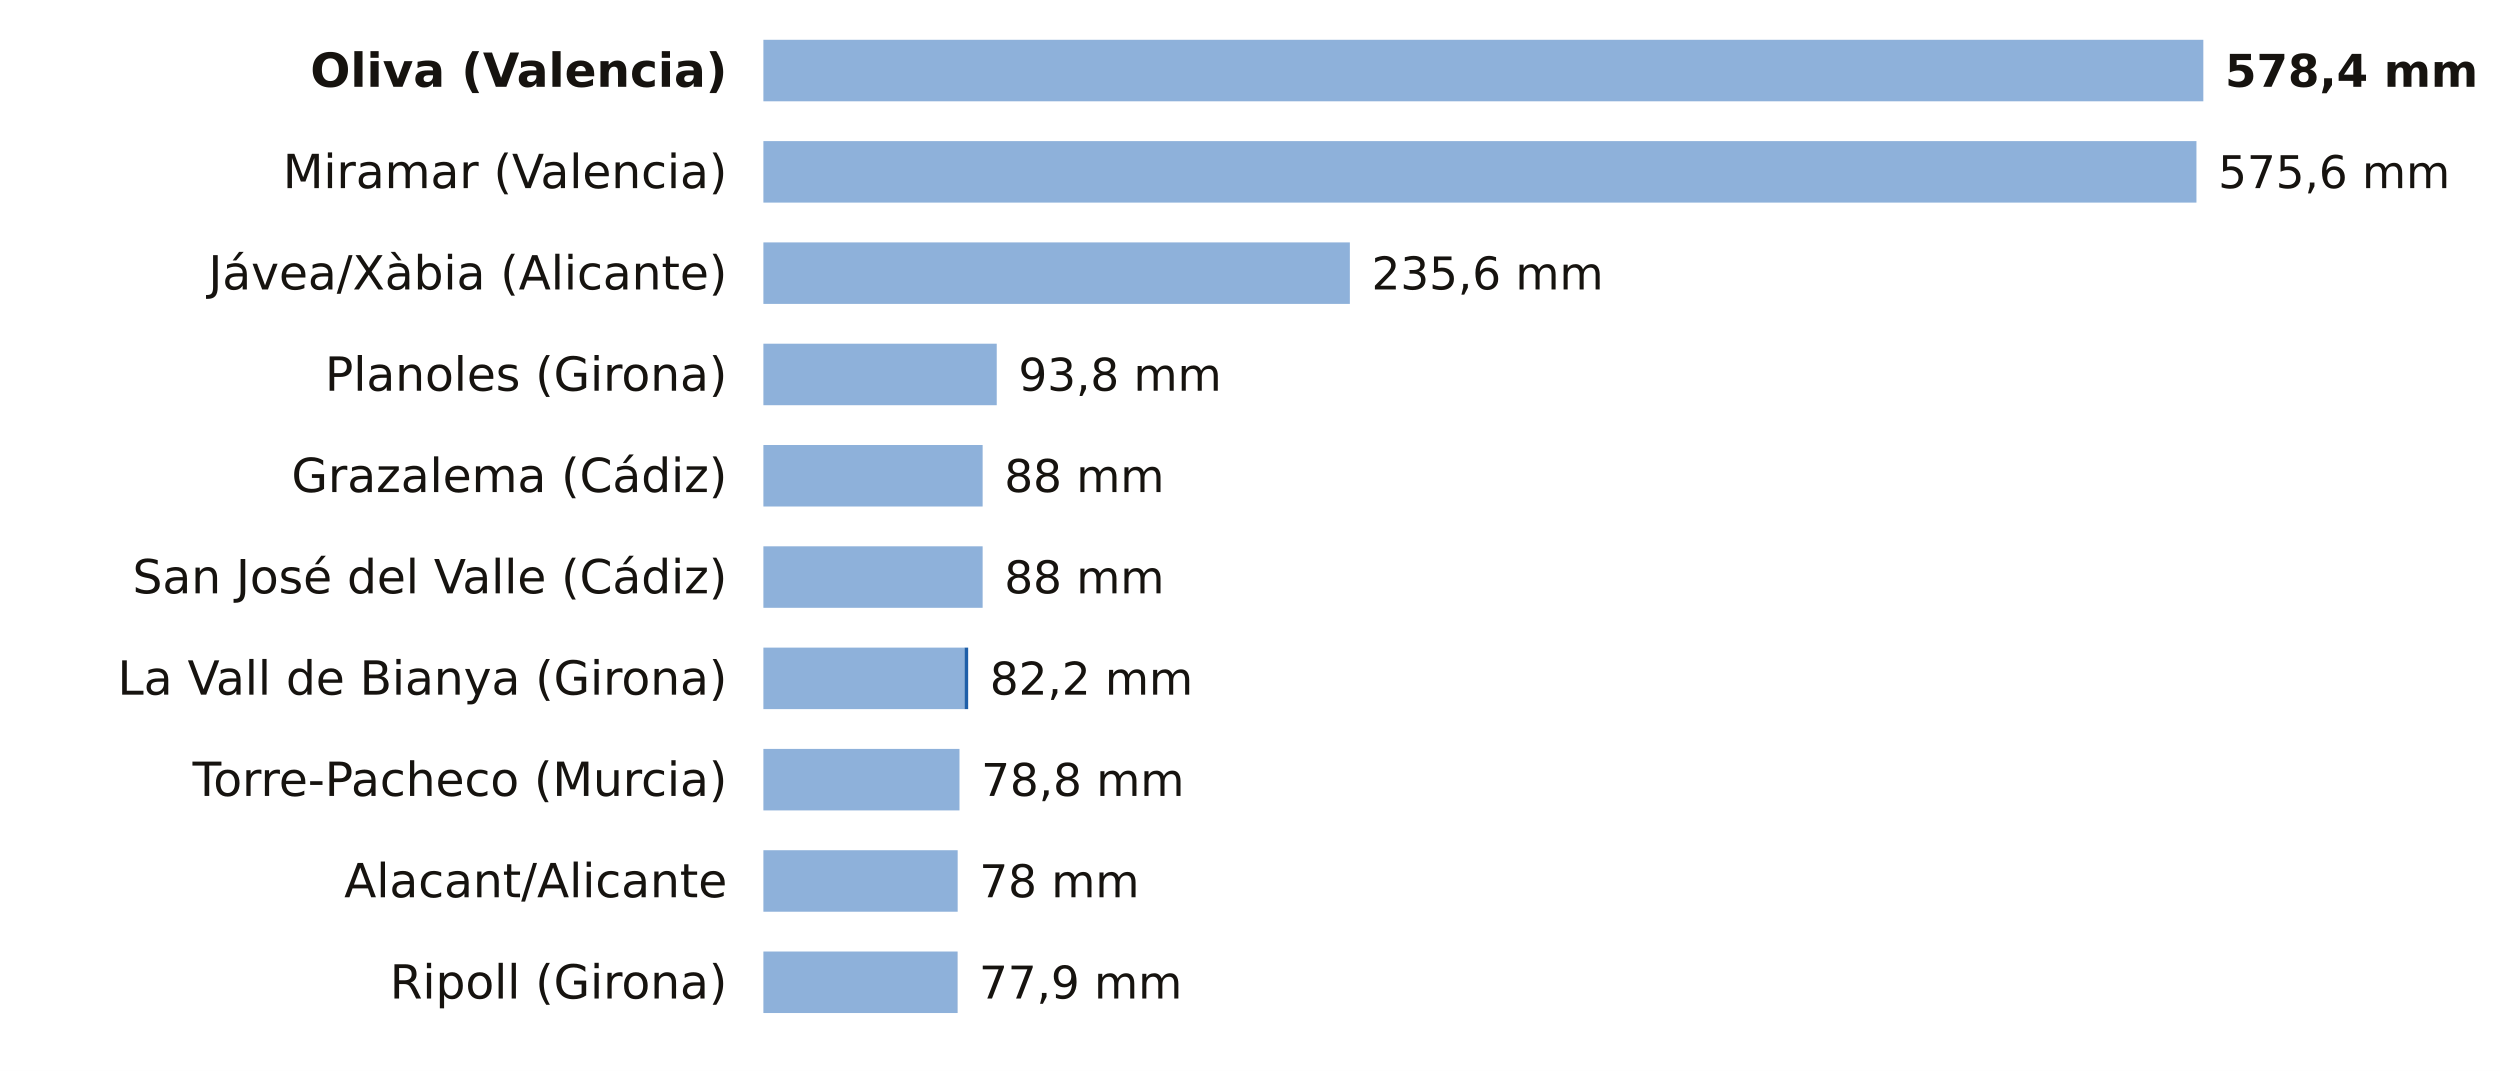
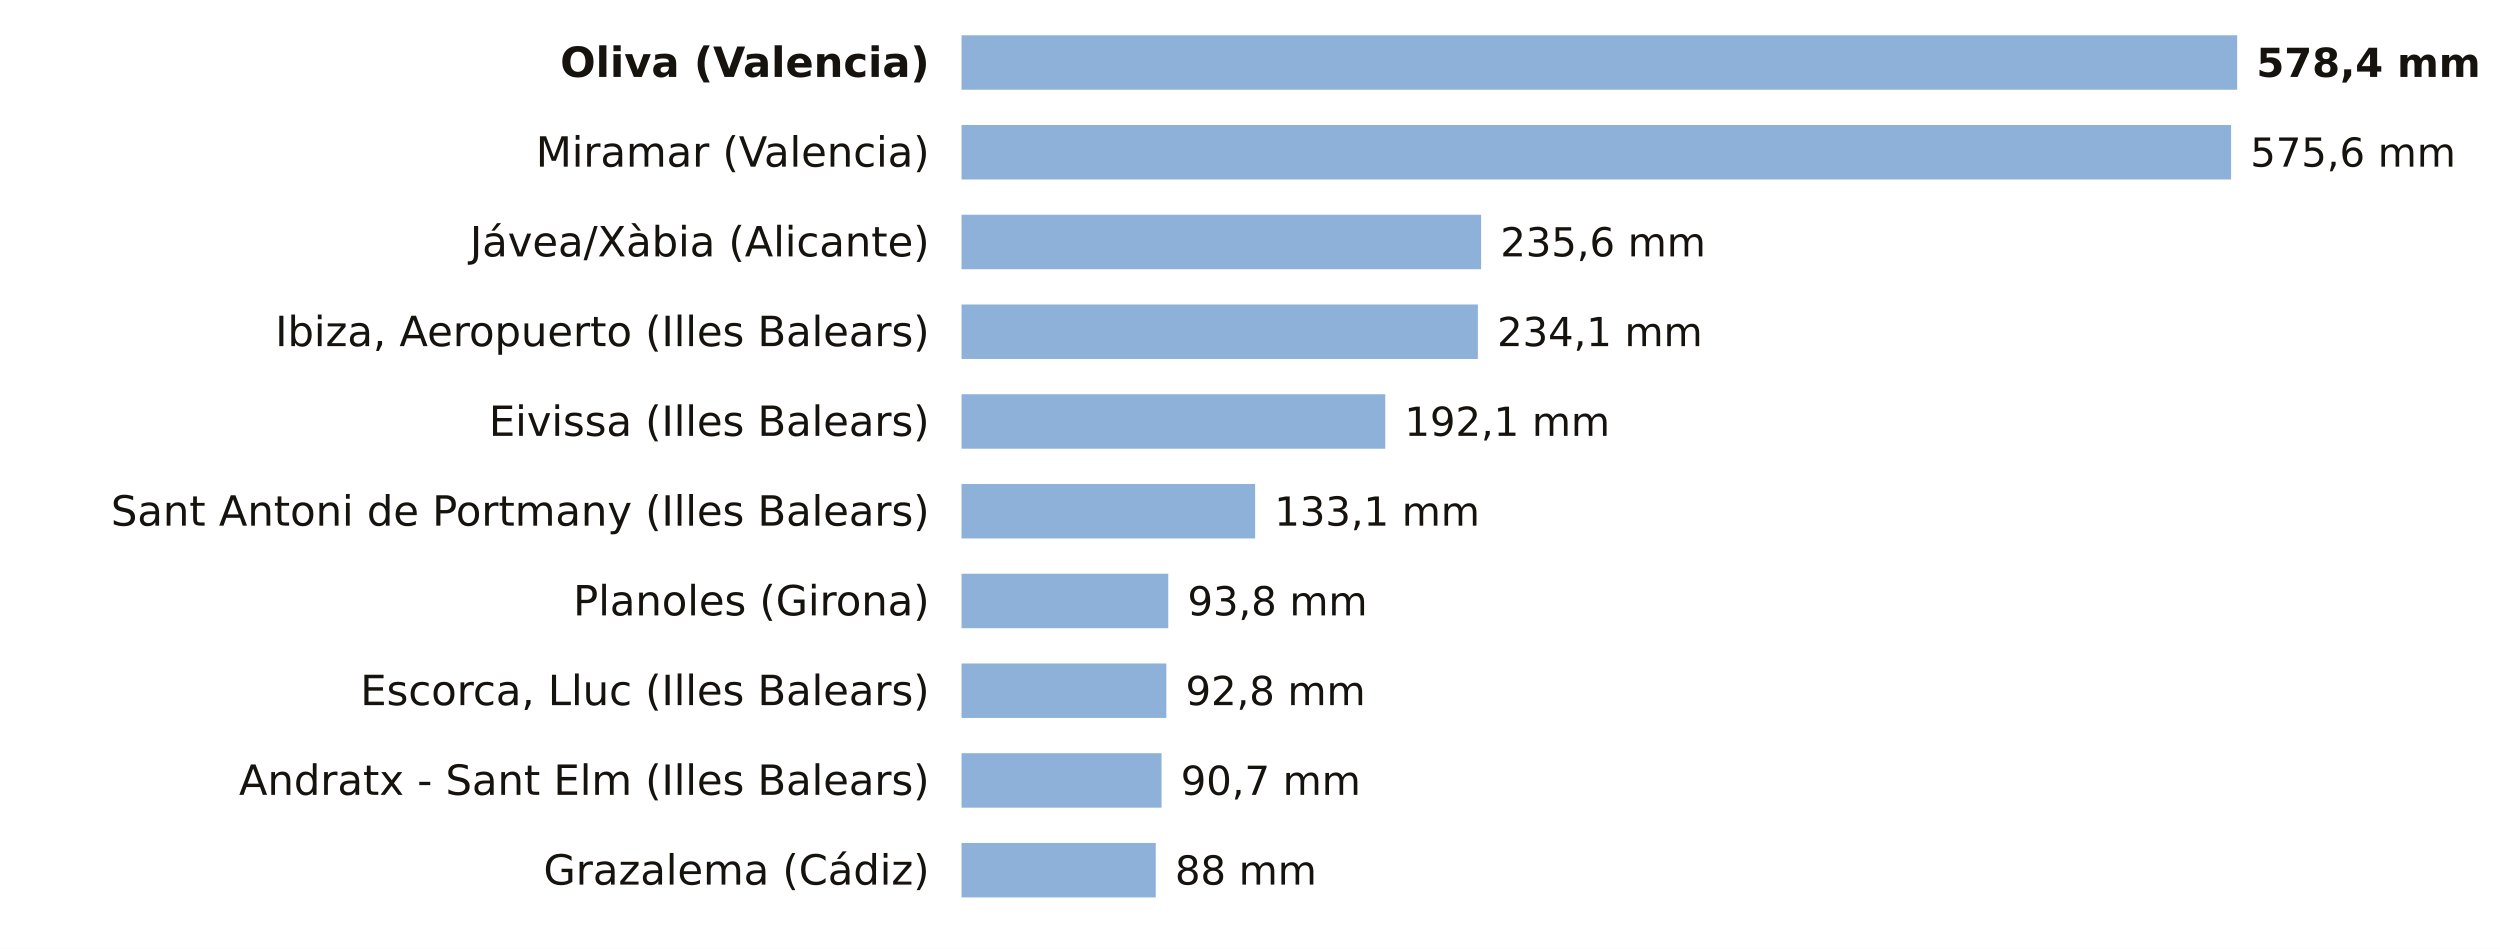
- <svg xmlns="http://www.w3.org/2000/svg" viewBox="0 0 691 296" width="691" height="296" role="img" aria-label="La lluvia de los últimos 7 días, estación a estación">
-   <rect width="691" height="296" fill="#FFFFFF" />
-   <text x="201.0" y="24.0" font-size="13" fill="#16130F" text-anchor="end" font-weight="600" font-family="Public Sans, DejaVu Sans, Arial, sans-serif">Oliva (Valencia)</text>
-   <rect x="211" y="11" width="398.0" height="17" fill="#8EB1DA" />
-   <text x="615.0" y="24.0" font-size="12.5" fill="#16130F" text-anchor="start" font-weight="700" font-family="Public Sans, DejaVu Sans, Arial, sans-serif">578,4 mm</text>
-   <text x="201.0" y="52.0" font-size="13" fill="#16130F" text-anchor="end" font-weight="400" font-family="Public Sans, DejaVu Sans, Arial, sans-serif">Miramar (Valencia)</text>
-   <rect x="211" y="39" width="396.1" height="17" fill="#8EB1DA" />
-   <text x="613.1" y="52.0" font-size="12.5" fill="#16130F" text-anchor="start" font-weight="500" font-family="Public Sans, DejaVu Sans, Arial, sans-serif">575,6 mm</text>
-   <text x="201.0" y="80.0" font-size="13" fill="#16130F" text-anchor="end" font-weight="400" font-family="Public Sans, DejaVu Sans, Arial, sans-serif">Jávea/Xàbia (Alicante)</text>
-   <rect x="211" y="67" width="162.1" height="17" fill="#8EB1DA" />
-   <text x="379.1" y="80.0" font-size="12.5" fill="#16130F" text-anchor="start" font-weight="500" font-family="Public Sans, DejaVu Sans, Arial, sans-serif">235,6 mm</text>
-   <text x="201.0" y="108.0" font-size="13" fill="#16130F" text-anchor="end" font-weight="400" font-family="Public Sans, DejaVu Sans, Arial, sans-serif">Planoles (Girona)</text>
-   <rect x="211" y="95" width="64.5" height="17" fill="#8EB1DA" />
-   <text x="281.5" y="108.0" font-size="12.5" fill="#16130F" text-anchor="start" font-weight="500" font-family="Public Sans, DejaVu Sans, Arial, sans-serif">93,8 mm</text>
-   <text x="201.0" y="136.0" font-size="13" fill="#16130F" text-anchor="end" font-weight="400" font-family="Public Sans, DejaVu Sans, Arial, sans-serif">Grazalema (Cádiz)</text>
-   <rect x="211" y="123" width="60.6" height="17" fill="#8EB1DA" />
-   <text x="277.6" y="136.0" font-size="12.5" fill="#16130F" text-anchor="start" font-weight="500" font-family="Public Sans, DejaVu Sans, Arial, sans-serif">88 mm</text>
-   <text x="201.0" y="164.0" font-size="13" fill="#16130F" text-anchor="end" font-weight="400" font-family="Public Sans, DejaVu Sans, Arial, sans-serif">San José del Valle (Cádiz)</text>
-   <rect x="211" y="151" width="60.6" height="17" fill="#8EB1DA" />
-   <text x="277.6" y="164.0" font-size="12.5" fill="#16130F" text-anchor="start" font-weight="500" font-family="Public Sans, DejaVu Sans, Arial, sans-serif">88 mm</text>
-   <text x="201.0" y="192.0" font-size="13" fill="#16130F" text-anchor="end" font-weight="400" font-family="Public Sans, DejaVu Sans, Arial, sans-serif">La Vall de Bianya (Girona)</text>
-   <rect x="211" y="179" width="55.6" height="17" fill="#8EB1DA" />
-   <rect x="266.6" y="179" width="1.0" height="17" fill="#1F5FA8" />
-   <text x="273.6" y="192.0" font-size="12.5" fill="#16130F" text-anchor="start" font-weight="500" font-family="Public Sans, DejaVu Sans, Arial, sans-serif">82,2 mm</text>
-   <text x="201.0" y="220.0" font-size="13" fill="#16130F" text-anchor="end" font-weight="400" font-family="Public Sans, DejaVu Sans, Arial, sans-serif">Torre-Pacheco (Murcia)</text>
-   <rect x="211" y="207" width="54.2" height="17" fill="#8EB1DA" />
-   <text x="271.2" y="220.0" font-size="12.5" fill="#16130F" text-anchor="start" font-weight="500" font-family="Public Sans, DejaVu Sans, Arial, sans-serif">78,8 mm</text>
-   <text x="201.0" y="248.0" font-size="13" fill="#16130F" text-anchor="end" font-weight="400" font-family="Public Sans, DejaVu Sans, Arial, sans-serif">Alacant/Alicante</text>
-   <rect x="211" y="235" width="53.7" height="17" fill="#8EB1DA" />
-   <text x="270.7" y="248.0" font-size="12.5" fill="#16130F" text-anchor="start" font-weight="500" font-family="Public Sans, DejaVu Sans, Arial, sans-serif">78 mm</text>
-   <text x="201.0" y="276.0" font-size="13" fill="#16130F" text-anchor="end" font-weight="400" font-family="Public Sans, DejaVu Sans, Arial, sans-serif">Ripoll (Girona)</text>
-   <rect x="211" y="263" width="53.5" height="17" fill="#8EB1DA" />
-   <rect x="264.5" y="263" width="0.1" height="17" fill="#1F5FA8" />
-   <text x="270.6" y="276.0" font-size="12.5" fill="#16130F" text-anchor="start" font-weight="500" font-family="Public Sans, DejaVu Sans, Arial, sans-serif">77,9 mm</text>
+ <svg xmlns="http://www.w3.org/2000/svg" viewBox="0 0 780 296" width="780" height="296" role="img" aria-label="La lluvia de los últimos 7 días, estación a estación">
+   <rect width="780" height="296" fill="#FFFFFF" />
+   <text x="290.0" y="24.0" font-size="13" fill="#16130F" text-anchor="end" font-weight="600" font-family="Public Sans, DejaVu Sans, Arial, sans-serif">Oliva (Valencia)</text>
+   <rect x="300" y="11" width="398.0" height="17" fill="#8EB1DA" />
+   <text x="704.0" y="24.0" font-size="12.5" fill="#16130F" text-anchor="start" font-weight="700" font-family="Public Sans, DejaVu Sans, Arial, sans-serif">578,4 mm</text>
+   <text x="290.0" y="52.0" font-size="13" fill="#16130F" text-anchor="end" font-weight="400" font-family="Public Sans, DejaVu Sans, Arial, sans-serif">Miramar (Valencia)</text>
+   <rect x="300" y="39" width="396.1" height="17" fill="#8EB1DA" />
+   <text x="702.1" y="52.0" font-size="12.5" fill="#16130F" text-anchor="start" font-weight="500" font-family="Public Sans, DejaVu Sans, Arial, sans-serif">575,6 mm</text>
+   <text x="290.0" y="80.0" font-size="13" fill="#16130F" text-anchor="end" font-weight="400" font-family="Public Sans, DejaVu Sans, Arial, sans-serif">Jávea/Xàbia (Alicante)</text>
+   <rect x="300" y="67" width="162.1" height="17" fill="#8EB1DA" />
+   <text x="468.1" y="80.0" font-size="12.5" fill="#16130F" text-anchor="start" font-weight="500" font-family="Public Sans, DejaVu Sans, Arial, sans-serif">235,6 mm</text>
+   <text x="290.0" y="108.0" font-size="13" fill="#16130F" text-anchor="end" font-weight="400" font-family="Public Sans, DejaVu Sans, Arial, sans-serif">Ibiza, Aeropuerto (Illes Balears)</text>
+   <rect x="300" y="95" width="161.1" height="17" fill="#8EB1DA" />
+   <text x="467.1" y="108.0" font-size="12.5" fill="#16130F" text-anchor="start" font-weight="500" font-family="Public Sans, DejaVu Sans, Arial, sans-serif">234,1 mm</text>
+   <text x="290.0" y="136.0" font-size="13" fill="#16130F" text-anchor="end" font-weight="400" font-family="Public Sans, DejaVu Sans, Arial, sans-serif">Eivissa (Illes Balears)</text>
+   <rect x="300" y="123" width="132.2" height="17" fill="#8EB1DA" />
+   <text x="438.2" y="136.0" font-size="12.5" fill="#16130F" text-anchor="start" font-weight="500" font-family="Public Sans, DejaVu Sans, Arial, sans-serif">192,1 mm</text>
+   <text x="290.0" y="164.0" font-size="13" fill="#16130F" text-anchor="end" font-weight="400" font-family="Public Sans, DejaVu Sans, Arial, sans-serif">Sant Antoni de Portmany (Illes Balears)</text>
+   <rect x="300" y="151" width="91.6" height="17" fill="#8EB1DA" />
+   <text x="397.6" y="164.0" font-size="12.5" fill="#16130F" text-anchor="start" font-weight="500" font-family="Public Sans, DejaVu Sans, Arial, sans-serif">133,1 mm</text>
+   <text x="290.0" y="192.0" font-size="13" fill="#16130F" text-anchor="end" font-weight="400" font-family="Public Sans, DejaVu Sans, Arial, sans-serif">Planoles (Girona)</text>
+   <rect x="300" y="179" width="64.5" height="17" fill="#8EB1DA" />
+   <text x="370.5" y="192.0" font-size="12.5" fill="#16130F" text-anchor="start" font-weight="500" font-family="Public Sans, DejaVu Sans, Arial, sans-serif">93,8 mm</text>
+   <text x="290.0" y="220.0" font-size="13" fill="#16130F" text-anchor="end" font-weight="400" font-family="Public Sans, DejaVu Sans, Arial, sans-serif">Escorca, Lluc (Illes Balears)</text>
+   <rect x="300" y="207" width="63.9" height="17" fill="#8EB1DA" />
+   <text x="369.9" y="220.0" font-size="12.5" fill="#16130F" text-anchor="start" font-weight="500" font-family="Public Sans, DejaVu Sans, Arial, sans-serif">92,8 mm</text>
+   <text x="290.0" y="248.0" font-size="13" fill="#16130F" text-anchor="end" font-weight="400" font-family="Public Sans, DejaVu Sans, Arial, sans-serif">Andratx - Sant Elm (Illes Balears)</text>
+   <rect x="300" y="235" width="62.4" height="17" fill="#8EB1DA" />
+   <text x="368.4" y="248.0" font-size="12.5" fill="#16130F" text-anchor="start" font-weight="500" font-family="Public Sans, DejaVu Sans, Arial, sans-serif">90,7 mm</text>
+   <text x="290.0" y="276.0" font-size="13" fill="#16130F" text-anchor="end" font-weight="400" font-family="Public Sans, DejaVu Sans, Arial, sans-serif">Grazalema (Cádiz)</text>
+   <rect x="300" y="263" width="60.6" height="17" fill="#8EB1DA" />
+   <text x="366.6" y="276.0" font-size="12.5" fill="#16130F" text-anchor="start" font-weight="500" font-family="Public Sans, DejaVu Sans, Arial, sans-serif">88 mm</text>
</svg>
